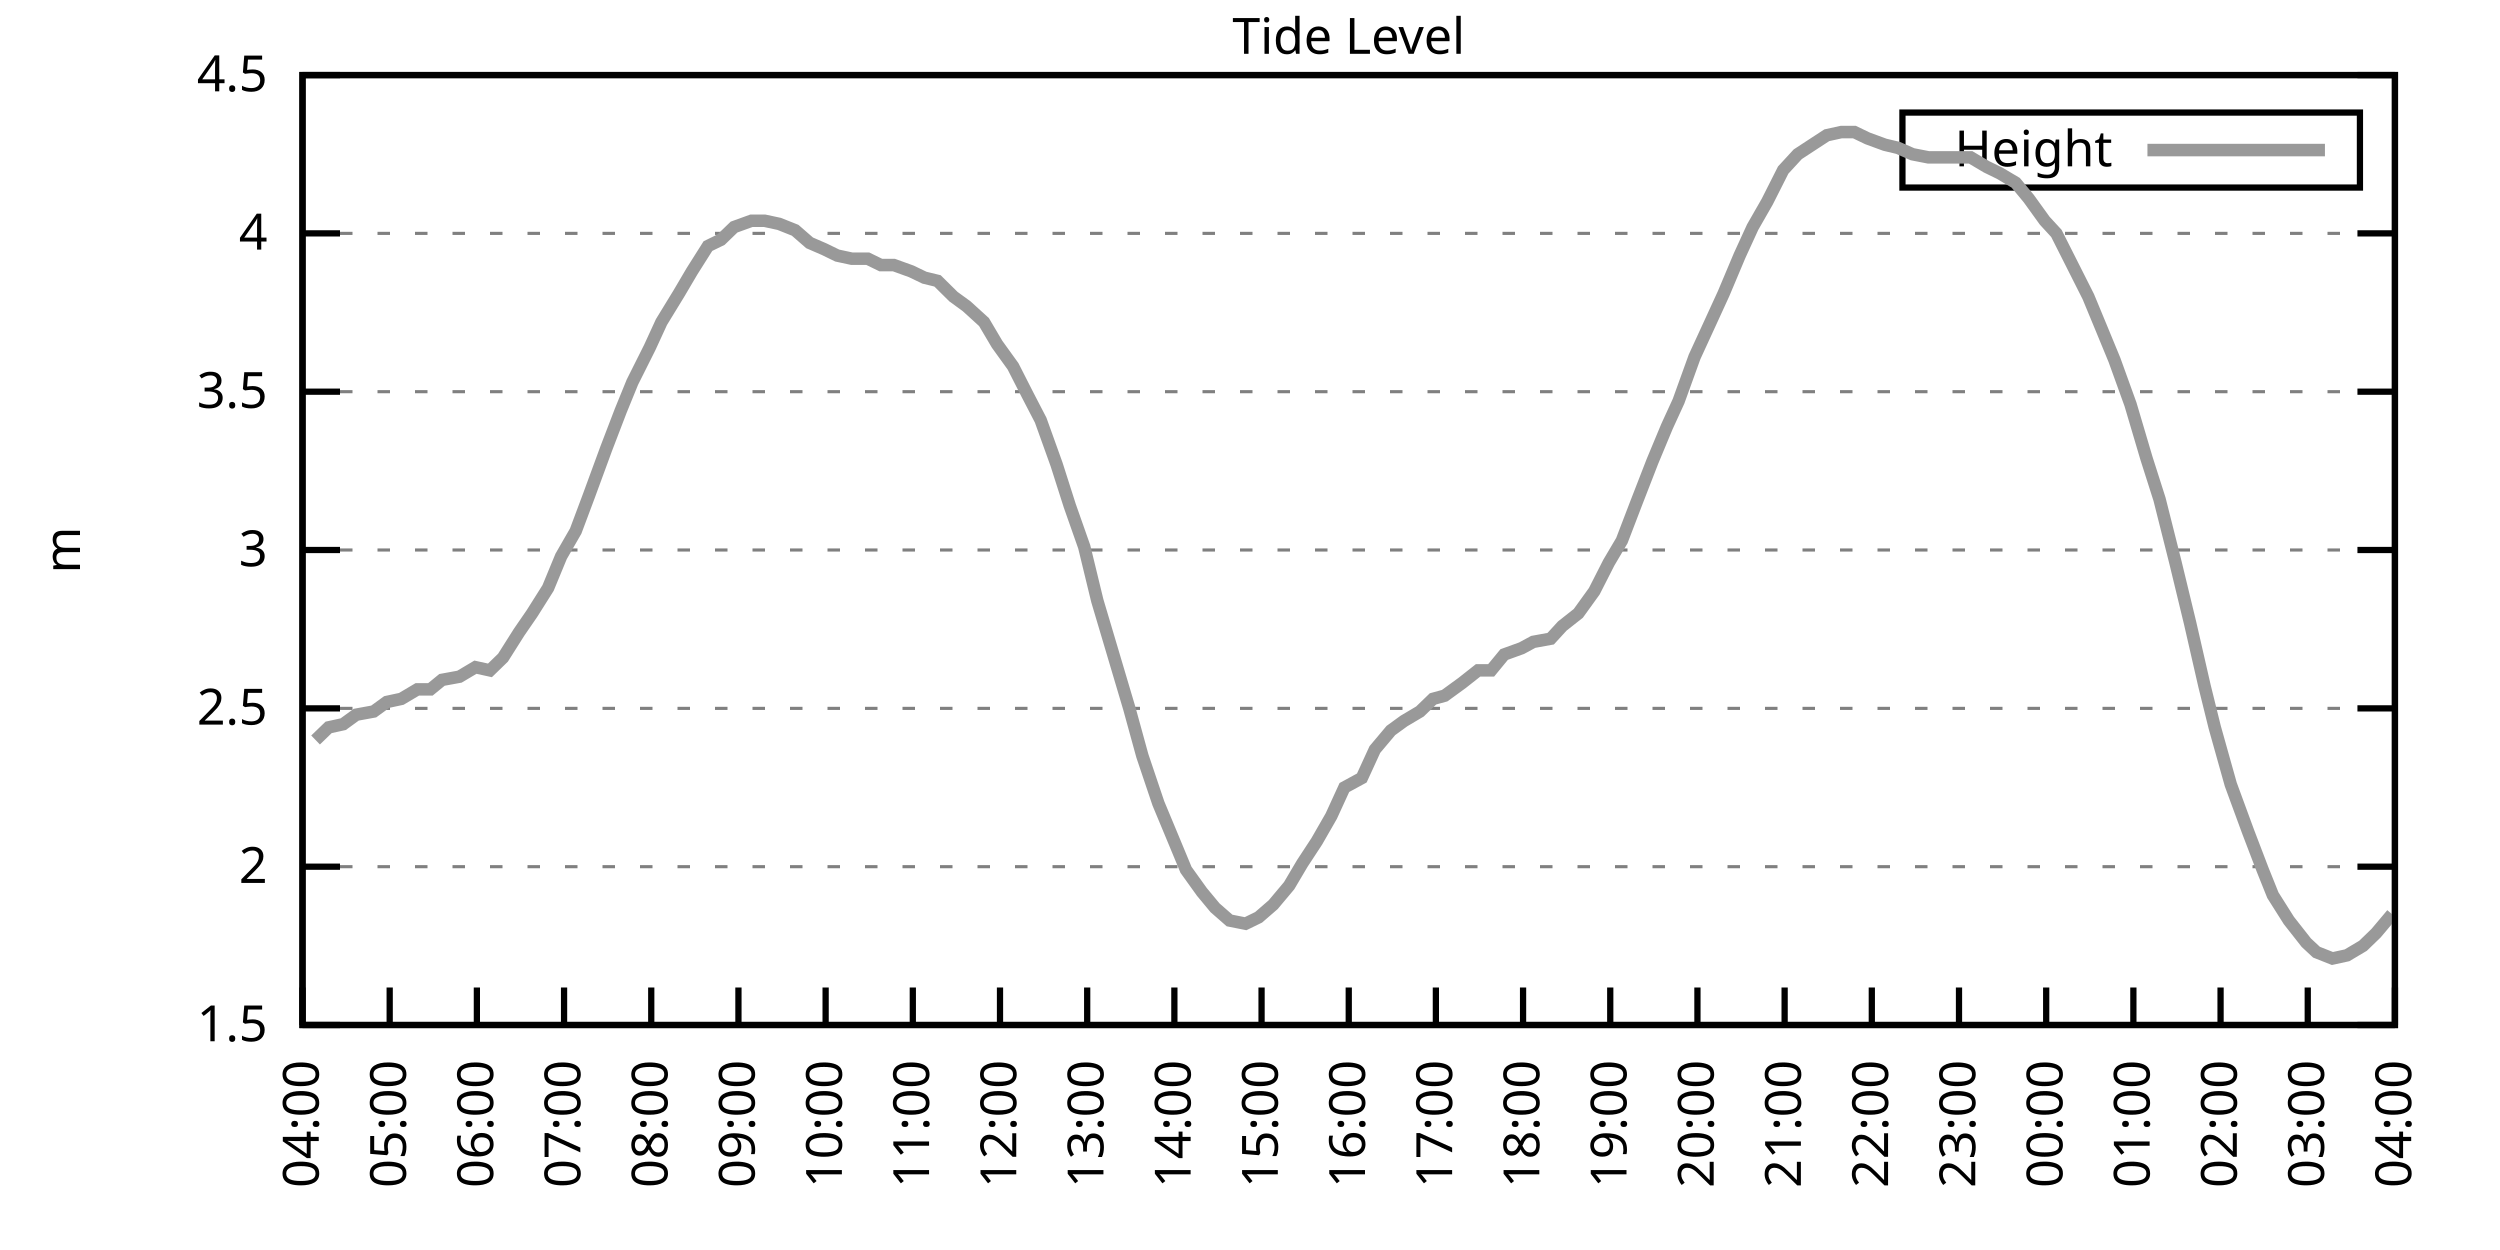
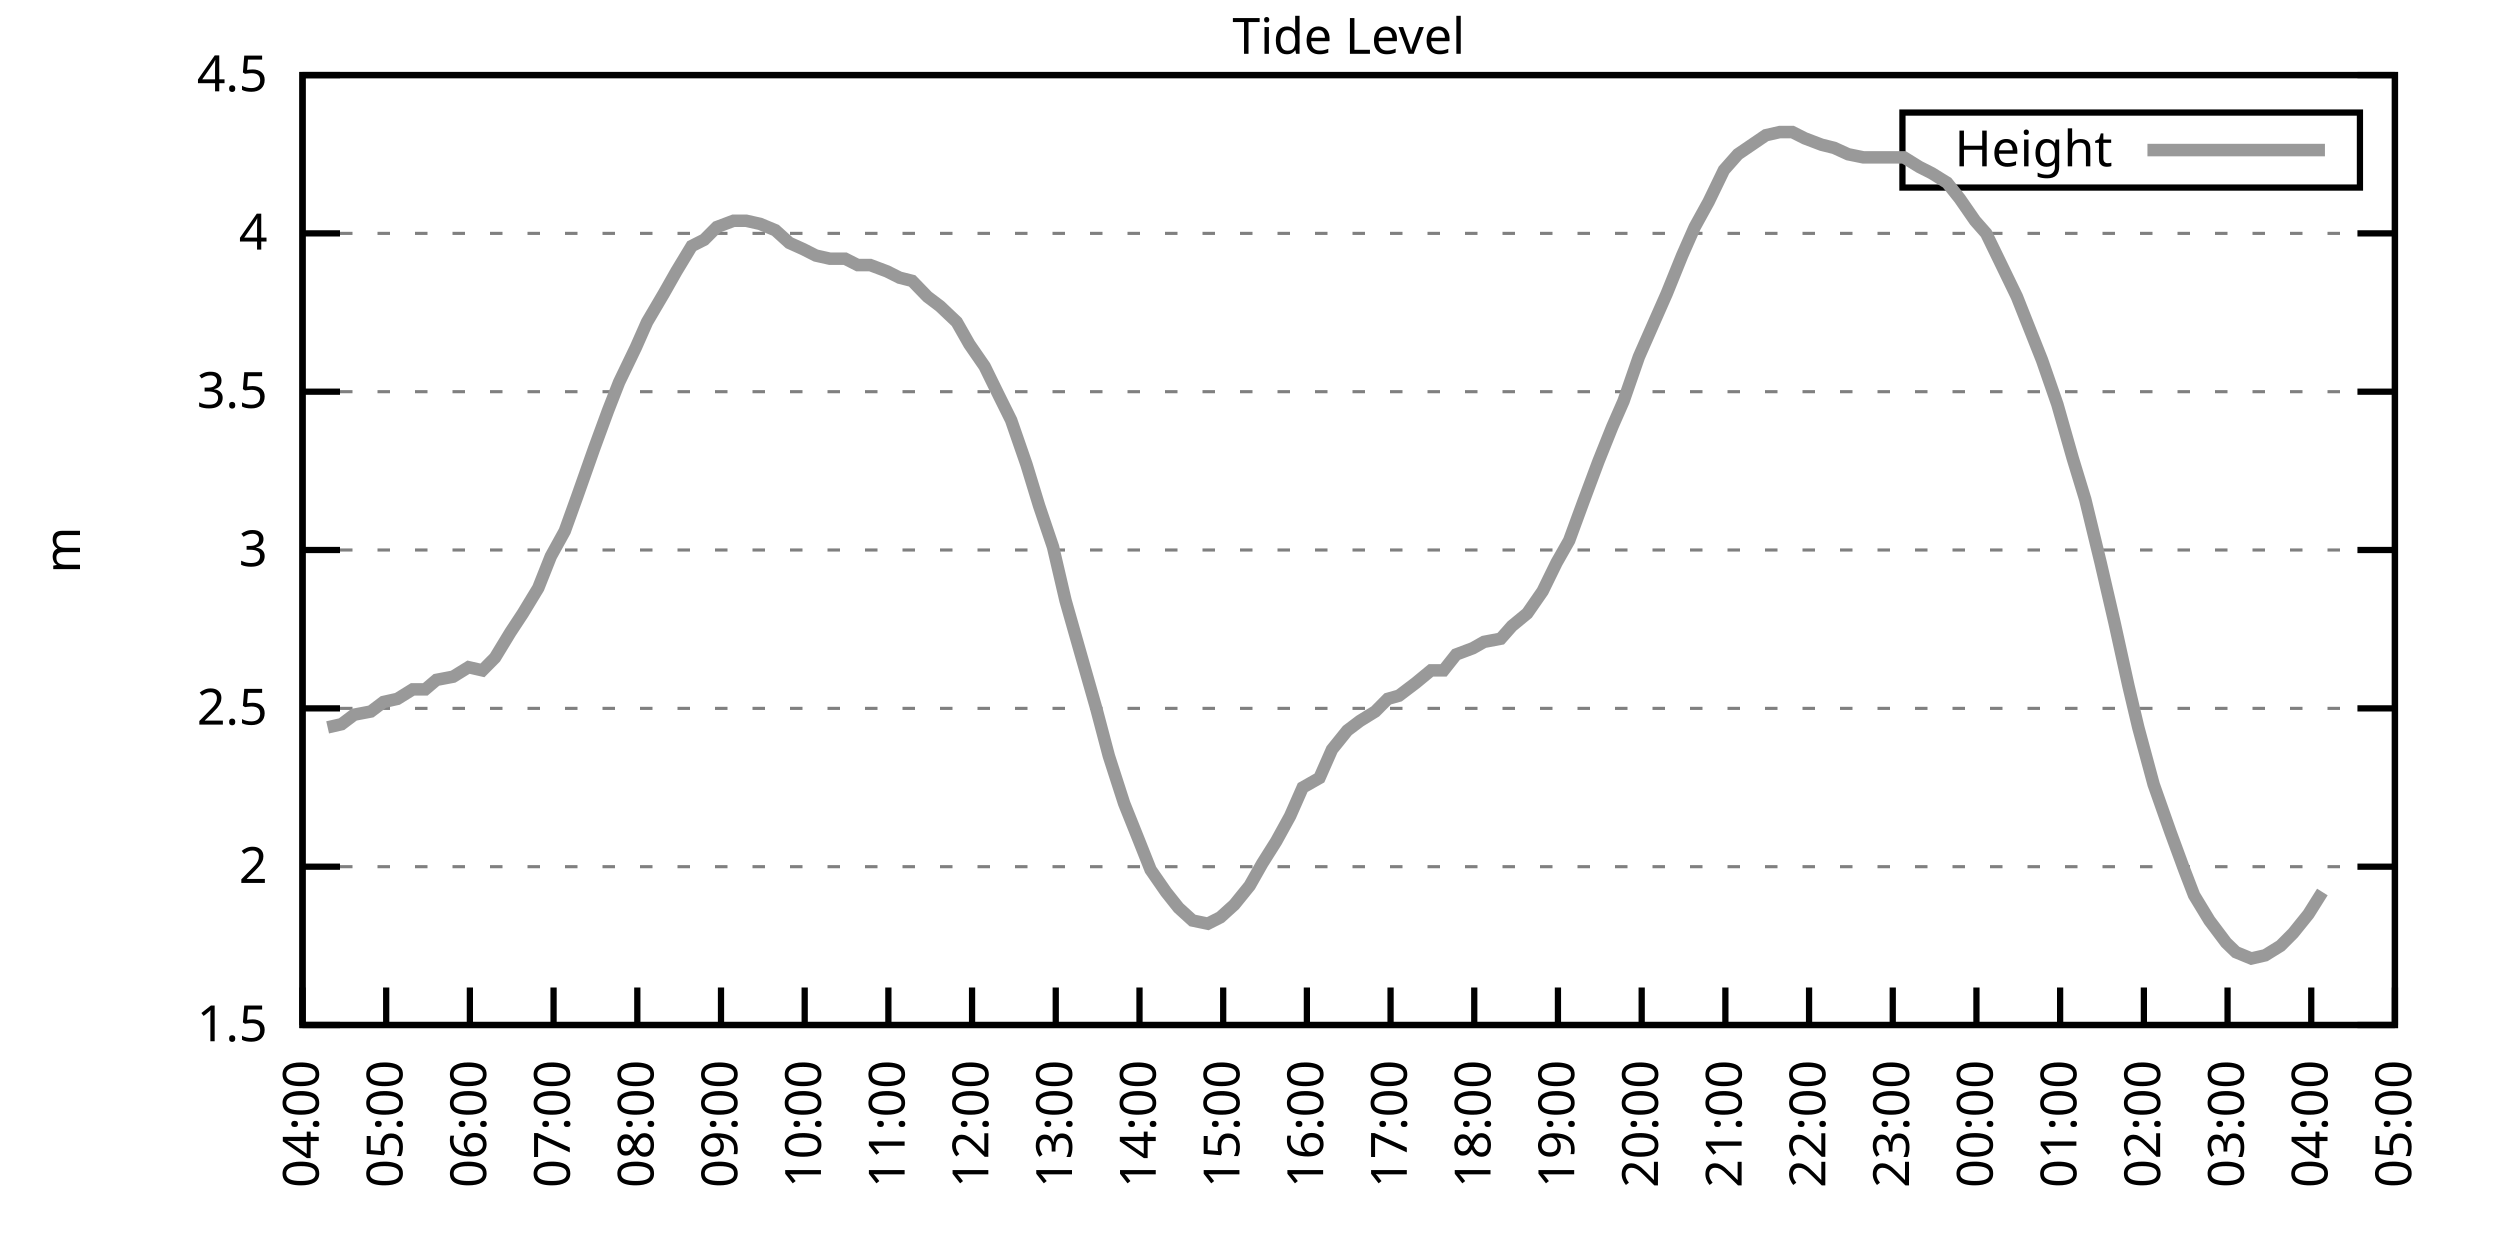
<svg xmlns="http://www.w3.org/2000/svg" xmlns:xlink="http://www.w3.org/1999/xlink" width="400" height="200" viewBox="0 0 400 200">
  <g id="gnuplot_canvas">
    <rect x="0" y="0" width="400" height="200" fill="none" />
    <defs>
      <circle id="gpDot" r="0.5" stroke-width="0.5" stroke="currentColor" />
      <path id="gpPt0" stroke-width="0.333" stroke="currentColor" d="M-1,0 h2 M0,-1 v2" />
      <path id="gpPt1" stroke-width="0.333" stroke="currentColor" d="M-1,-1 L1,1 M1,-1 L-1,1" />
      <path id="gpPt2" stroke-width="0.333" stroke="currentColor" d="M-1,0 L1,0 M0,-1 L0,1 M-1,-1 L1,1 M-1,1 L1,-1" />
      <rect id="gpPt3" stroke-width="0.333" stroke="currentColor" x="-1" y="-1" width="2" height="2" />
      <rect id="gpPt4" stroke-width="0.333" stroke="currentColor" fill="currentColor" x="-1" y="-1" width="2" height="2" />
      <circle id="gpPt5" stroke-width="0.333" stroke="currentColor" cx="0" cy="0" r="1" />
      <use xlink:href="#gpPt5" id="gpPt6" fill="currentColor" stroke="none" />
      <path id="gpPt7" stroke-width="0.333" stroke="currentColor" d="M0,-1.33 L-1.33,0.67 L1.33,0.67 z" />
      <use xlink:href="#gpPt7" id="gpPt8" fill="currentColor" stroke="none" />
      <use xlink:href="#gpPt7" id="gpPt9" stroke="currentColor" transform="rotate(180)" />
      <use xlink:href="#gpPt9" id="gpPt10" fill="currentColor" stroke="none" />
      <use xlink:href="#gpPt3" id="gpPt11" stroke="currentColor" transform="rotate(45)" />
      <use xlink:href="#gpPt11" id="gpPt12" fill="currentColor" stroke="none" />
      <path id="gpPt13" stroke-width="0.333" stroke="currentColor" d="M0,1.330 L1.265,0.411 L0.782,-1.067 L-0.782,-1.076 L-1.265,0.411 z" />
      <use xlink:href="#gpPt13" id="gpPt14" fill="currentColor" stroke="none" />
      <filter id="textbox" filterUnits="objectBoundingBox" x="0" y="0" height="1" width="1">
        <feFlood flood-color="white" flood-opacity="1" result="bgnd" />
        <feComposite in="SourceGraphic" in2="bgnd" operator="atop" />
      </filter>
      <filter id="greybox" filterUnits="objectBoundingBox" x="0" y="0" height="1" width="1">
        <feFlood flood-color="lightgrey" flood-opacity="1" result="grey" />
        <feComposite in="SourceGraphic" in2="grey" operator="atop" />
      </filter>
    </defs>
    <g fill="none" color="white" stroke="currentColor" stroke-width="1.00" stroke-linecap="butt" stroke-linejoin="miter">
</g>
    <g fill="none" color="black" stroke="currentColor" stroke-width="1.00" stroke-linecap="butt" stroke-linejoin="miter">
      <g stroke="none" shape-rendering="crispEdges">
        <polygon fill="rgb(255, 255, 255)" points="48.40,164.00 383.18,164.00 383.18,12.02 48.40,12.02 " />
      </g>
    </g>
    <g fill="none" color="black" stroke="currentColor" stroke-width="1.00" stroke-linecap="butt" stroke-linejoin="miter">
</g>
    <g fill="none" color="black" stroke="black" stroke-width="0.50" stroke-linecap="butt" stroke-linejoin="miter">
</g>
    <g fill="none" color="gray" stroke="currentColor" stroke-width="0.50" stroke-linecap="butt" stroke-linejoin="miter">
      <path stroke="gray" stroke-dasharray="2,4" class="gridline" d="M48.40,164.00 L383.19,164.00  " />
    </g>
    <g fill="none" color="gray" stroke="gray" stroke-width="1.00" stroke-linecap="butt" stroke-linejoin="miter">
</g>
    <g fill="none" color="black" stroke="currentColor" stroke-width="1.00" stroke-linecap="butt" stroke-linejoin="miter">
      <path stroke="black" d="M48.40,164.00 L54.40,164.00 M383.19,164.00 L377.19,164.00  " />
      <g transform="translate(42.80,166.60)" stroke="none" fill="black" font-family="Sans" font-size="8.00" text-anchor="end">
        <text>
          <tspan font-family="Sans"> 1.5</tspan>
        </text>
      </g>
    </g>
    <g fill="none" color="black" stroke="currentColor" stroke-width="1.00" stroke-linecap="butt" stroke-linejoin="miter">
</g>
    <g fill="none" color="black" stroke="black" stroke-width="0.50" stroke-linecap="butt" stroke-linejoin="miter">
</g>
    <g fill="none" color="gray" stroke="currentColor" stroke-width="0.50" stroke-linecap="butt" stroke-linejoin="miter">
      <path stroke="gray" stroke-dasharray="2,4" class="gridline" d="M48.40,138.67 L383.19,138.67  " />
    </g>
    <g fill="none" color="gray" stroke="gray" stroke-width="1.00" stroke-linecap="butt" stroke-linejoin="miter">
</g>
    <g fill="none" color="black" stroke="currentColor" stroke-width="1.00" stroke-linecap="butt" stroke-linejoin="miter">
      <path stroke="black" d="M48.40,138.67 L54.40,138.67 M383.19,138.67 L377.19,138.67  " />
      <g transform="translate(42.80,141.27)" stroke="none" fill="black" font-family="Sans" font-size="8.00" text-anchor="end">
        <text>
          <tspan font-family="Sans"> 2</tspan>
        </text>
      </g>
    </g>
    <g fill="none" color="black" stroke="currentColor" stroke-width="1.00" stroke-linecap="butt" stroke-linejoin="miter">
</g>
    <g fill="none" color="black" stroke="black" stroke-width="0.50" stroke-linecap="butt" stroke-linejoin="miter">
</g>
    <g fill="none" color="gray" stroke="currentColor" stroke-width="0.50" stroke-linecap="butt" stroke-linejoin="miter">
      <path stroke="gray" stroke-dasharray="2,4" class="gridline" d="M48.40,113.34 L383.19,113.34  " />
    </g>
    <g fill="none" color="gray" stroke="gray" stroke-width="1.00" stroke-linecap="butt" stroke-linejoin="miter">
</g>
    <g fill="none" color="black" stroke="currentColor" stroke-width="1.00" stroke-linecap="butt" stroke-linejoin="miter">
      <path stroke="black" d="M48.40,113.34 L54.40,113.34 M383.19,113.34 L377.19,113.34  " />
      <g transform="translate(42.80,115.94)" stroke="none" fill="black" font-family="Sans" font-size="8.00" text-anchor="end">
        <text>
          <tspan font-family="Sans"> 2.5</tspan>
        </text>
      </g>
    </g>
    <g fill="none" color="black" stroke="currentColor" stroke-width="1.00" stroke-linecap="butt" stroke-linejoin="miter">
</g>
    <g fill="none" color="black" stroke="black" stroke-width="0.50" stroke-linecap="butt" stroke-linejoin="miter">
</g>
    <g fill="none" color="gray" stroke="currentColor" stroke-width="0.50" stroke-linecap="butt" stroke-linejoin="miter">
      <path stroke="gray" stroke-dasharray="2,4" class="gridline" d="M48.40,88.00 L383.19,88.00  " />
    </g>
    <g fill="none" color="gray" stroke="gray" stroke-width="1.00" stroke-linecap="butt" stroke-linejoin="miter">
</g>
    <g fill="none" color="black" stroke="currentColor" stroke-width="1.00" stroke-linecap="butt" stroke-linejoin="miter">
      <path stroke="black" d="M48.40,88.00 L54.40,88.00 M383.19,88.00 L377.19,88.00  " />
      <g transform="translate(42.80,90.60)" stroke="none" fill="black" font-family="Sans" font-size="8.00" text-anchor="end">
        <text>
          <tspan font-family="Sans"> 3</tspan>
        </text>
      </g>
    </g>
    <g fill="none" color="black" stroke="currentColor" stroke-width="1.00" stroke-linecap="butt" stroke-linejoin="miter">
</g>
    <g fill="none" color="black" stroke="black" stroke-width="0.50" stroke-linecap="butt" stroke-linejoin="miter">
</g>
    <g fill="none" color="gray" stroke="currentColor" stroke-width="0.50" stroke-linecap="butt" stroke-linejoin="miter">
      <path stroke="gray" stroke-dasharray="2,4" class="gridline" d="M48.40,62.67 L383.19,62.67  " />
    </g>
    <g fill="none" color="gray" stroke="gray" stroke-width="1.00" stroke-linecap="butt" stroke-linejoin="miter">
</g>
    <g fill="none" color="black" stroke="currentColor" stroke-width="1.00" stroke-linecap="butt" stroke-linejoin="miter">
      <path stroke="black" d="M48.40,62.67 L54.40,62.67 M383.19,62.67 L377.19,62.67  " />
      <g transform="translate(42.80,65.27)" stroke="none" fill="black" font-family="Sans" font-size="8.00" text-anchor="end">
        <text>
          <tspan font-family="Sans"> 3.5</tspan>
        </text>
      </g>
    </g>
    <g fill="none" color="black" stroke="currentColor" stroke-width="1.00" stroke-linecap="butt" stroke-linejoin="miter">
</g>
    <g fill="none" color="black" stroke="black" stroke-width="0.50" stroke-linecap="butt" stroke-linejoin="miter">
</g>
    <g fill="none" color="gray" stroke="currentColor" stroke-width="0.50" stroke-linecap="butt" stroke-linejoin="miter">
      <path stroke="gray" stroke-dasharray="2,4" class="gridline" d="M48.40,37.34 L383.19,37.34  " />
    </g>
    <g fill="none" color="gray" stroke="gray" stroke-width="1.00" stroke-linecap="butt" stroke-linejoin="miter">
</g>
    <g fill="none" color="black" stroke="currentColor" stroke-width="1.00" stroke-linecap="butt" stroke-linejoin="miter">
      <path stroke="black" d="M48.40,37.34 L54.40,37.34 M383.19,37.34 L377.19,37.34  " />
      <g transform="translate(42.80,39.94)" stroke="none" fill="black" font-family="Sans" font-size="8.00" text-anchor="end">
        <text>
          <tspan font-family="Sans"> 4</tspan>
        </text>
      </g>
    </g>
    <g fill="none" color="black" stroke="currentColor" stroke-width="1.00" stroke-linecap="butt" stroke-linejoin="miter">
</g>
    <g fill="none" color="black" stroke="black" stroke-width="0.50" stroke-linecap="butt" stroke-linejoin="miter">
</g>
    <g fill="none" color="gray" stroke="currentColor" stroke-width="0.50" stroke-linecap="butt" stroke-linejoin="miter">
      <path stroke="gray" stroke-dasharray="2,4" class="gridline" d="M48.40,12.01 L383.19,12.01  " />
    </g>
    <g fill="none" color="gray" stroke="gray" stroke-width="1.00" stroke-linecap="butt" stroke-linejoin="miter">
</g>
    <g fill="none" color="black" stroke="currentColor" stroke-width="1.00" stroke-linecap="butt" stroke-linejoin="miter">
      <path stroke="black" d="M48.40,12.01 L54.40,12.01 M383.19,12.01 L377.19,12.01  " />
      <g transform="translate(42.80,14.61)" stroke="none" fill="black" font-family="Sans" font-size="8.00" text-anchor="end">
        <text>
          <tspan font-family="Sans"> 4.5</tspan>
        </text>
      </g>
    </g>
    <g fill="none" color="black" stroke="currentColor" stroke-width="1.00" stroke-linecap="butt" stroke-linejoin="miter">
      <path stroke="black" d="M48.40,164.00 L48.40,158.00  " />
      <g transform="translate(51.00,169.60) rotate(270.00)" stroke="none" fill="black" font-family="Sans" font-size="8.00" text-anchor="end">
        <text>
          <tspan font-family="Sans">04:00</tspan>
        </text>
      </g>
    </g>
    <g fill="none" color="black" stroke="currentColor" stroke-width="1.00" stroke-linecap="butt" stroke-linejoin="miter">
-       <path stroke="black" d="M62.35,164.00 L62.35,158.00  " />
-       <g transform="translate(64.95,169.60) rotate(270.00)" stroke="none" fill="black" font-family="Sans" font-size="8.00" text-anchor="end">
+       <path stroke="black" d="M61.79,164.00 L61.79,158.00  " />
+       <g transform="translate(64.39,169.60) rotate(270.00)" stroke="none" fill="black" font-family="Sans" font-size="8.00" text-anchor="end">
        <text>
          <tspan font-family="Sans">05:00</tspan>
        </text>
      </g>
    </g>
    <g fill="none" color="black" stroke="currentColor" stroke-width="1.00" stroke-linecap="butt" stroke-linejoin="miter">
-       <path stroke="black" d="M76.30,164.00 L76.30,158.00  " />
-       <g transform="translate(78.90,169.60) rotate(270.00)" stroke="none" fill="black" font-family="Sans" font-size="8.00" text-anchor="end">
+       <path stroke="black" d="M75.18,164.00 L75.18,158.00  " />
+       <g transform="translate(77.78,169.60) rotate(270.00)" stroke="none" fill="black" font-family="Sans" font-size="8.00" text-anchor="end">
        <text>
          <tspan font-family="Sans">06:00</tspan>
        </text>
      </g>
    </g>
    <g fill="none" color="black" stroke="currentColor" stroke-width="1.00" stroke-linecap="butt" stroke-linejoin="miter">
-       <path stroke="black" d="M90.25,164.00 L90.25,158.00  " />
-       <g transform="translate(92.85,169.60) rotate(270.00)" stroke="none" fill="black" font-family="Sans" font-size="8.00" text-anchor="end">
+       <path stroke="black" d="M88.57,164.00 L88.57,158.00  " />
+       <g transform="translate(91.17,169.60) rotate(270.00)" stroke="none" fill="black" font-family="Sans" font-size="8.00" text-anchor="end">
        <text>
          <tspan font-family="Sans">07:00</tspan>
        </text>
      </g>
    </g>
    <g fill="none" color="black" stroke="currentColor" stroke-width="1.00" stroke-linecap="butt" stroke-linejoin="miter">
-       <path stroke="black" d="M104.20,164.00 L104.20,158.00  " />
-       <g transform="translate(106.80,169.60) rotate(270.00)" stroke="none" fill="black" font-family="Sans" font-size="8.00" text-anchor="end">
+       <path stroke="black" d="M101.97,164.00 L101.97,158.00  " />
+       <g transform="translate(104.57,169.60) rotate(270.00)" stroke="none" fill="black" font-family="Sans" font-size="8.00" text-anchor="end">
        <text>
          <tspan font-family="Sans">08:00</tspan>
        </text>
      </g>
    </g>
    <g fill="none" color="black" stroke="currentColor" stroke-width="1.00" stroke-linecap="butt" stroke-linejoin="miter">
-       <path stroke="black" d="M118.15,164.00 L118.15,158.00  " />
-       <g transform="translate(120.75,169.60) rotate(270.00)" stroke="none" fill="black" font-family="Sans" font-size="8.00" text-anchor="end">
+       <path stroke="black" d="M115.36,164.00 L115.36,158.00  " />
+       <g transform="translate(117.96,169.60) rotate(270.00)" stroke="none" fill="black" font-family="Sans" font-size="8.00" text-anchor="end">
        <text>
          <tspan font-family="Sans">09:00</tspan>
        </text>
      </g>
    </g>
    <g fill="none" color="black" stroke="currentColor" stroke-width="1.00" stroke-linecap="butt" stroke-linejoin="miter">
-       <path stroke="black" d="M132.10,164.00 L132.10,158.00  " />
-       <g transform="translate(134.70,169.60) rotate(270.00)" stroke="none" fill="black" font-family="Sans" font-size="8.00" text-anchor="end">
+       <path stroke="black" d="M128.75,164.00 L128.75,158.00  " />
+       <g transform="translate(131.35,169.60) rotate(270.00)" stroke="none" fill="black" font-family="Sans" font-size="8.00" text-anchor="end">
        <text>
          <tspan font-family="Sans">10:00</tspan>
        </text>
      </g>
    </g>
    <g fill="none" color="black" stroke="currentColor" stroke-width="1.00" stroke-linecap="butt" stroke-linejoin="miter">
-       <path stroke="black" d="M146.05,164.00 L146.05,158.00  " />
-       <g transform="translate(148.65,169.60) rotate(270.00)" stroke="none" fill="black" font-family="Sans" font-size="8.00" text-anchor="end">
+       <path stroke="black" d="M142.14,164.00 L142.14,158.00  " />
+       <g transform="translate(144.74,169.60) rotate(270.00)" stroke="none" fill="black" font-family="Sans" font-size="8.00" text-anchor="end">
        <text>
          <tspan font-family="Sans">11:00</tspan>
        </text>
      </g>
    </g>
    <g fill="none" color="black" stroke="currentColor" stroke-width="1.00" stroke-linecap="butt" stroke-linejoin="miter">
-       <path stroke="black" d="M160.00,164.00 L160.00,158.00  " />
-       <g transform="translate(162.60,169.60) rotate(270.00)" stroke="none" fill="black" font-family="Sans" font-size="8.00" text-anchor="end">
+       <path stroke="black" d="M155.53,164.00 L155.53,158.00  " />
+       <g transform="translate(158.13,169.60) rotate(270.00)" stroke="none" fill="black" font-family="Sans" font-size="8.00" text-anchor="end">
        <text>
          <tspan font-family="Sans">12:00</tspan>
        </text>
      </g>
    </g>
    <g fill="none" color="black" stroke="currentColor" stroke-width="1.00" stroke-linecap="butt" stroke-linejoin="miter">
-       <path stroke="black" d="M173.95,164.00 L173.95,158.00  " />
-       <g transform="translate(176.55,169.60) rotate(270.00)" stroke="none" fill="black" font-family="Sans" font-size="8.00" text-anchor="end">
+       <path stroke="black" d="M168.92,164.00 L168.92,158.00  " />
+       <g transform="translate(171.52,169.60) rotate(270.00)" stroke="none" fill="black" font-family="Sans" font-size="8.00" text-anchor="end">
        <text>
          <tspan font-family="Sans">13:00</tspan>
        </text>
      </g>
    </g>
    <g fill="none" color="black" stroke="currentColor" stroke-width="1.00" stroke-linecap="butt" stroke-linejoin="miter">
-       <path stroke="black" d="M187.90,164.00 L187.90,158.00  " />
-       <g transform="translate(190.50,169.60) rotate(270.00)" stroke="none" fill="black" font-family="Sans" font-size="8.00" text-anchor="end">
+       <path stroke="black" d="M182.32,164.00 L182.32,158.00  " />
+       <g transform="translate(184.92,169.60) rotate(270.00)" stroke="none" fill="black" font-family="Sans" font-size="8.00" text-anchor="end">
        <text>
          <tspan font-family="Sans">14:00</tspan>
        </text>
      </g>
    </g>
    <g fill="none" color="black" stroke="currentColor" stroke-width="1.00" stroke-linecap="butt" stroke-linejoin="miter">
-       <path stroke="black" d="M201.85,164.00 L201.85,158.00  " />
-       <g transform="translate(204.45,169.60) rotate(270.00)" stroke="none" fill="black" font-family="Sans" font-size="8.00" text-anchor="end">
+       <path stroke="black" d="M195.71,164.00 L195.71,158.00  " />
+       <g transform="translate(198.31,169.60) rotate(270.00)" stroke="none" fill="black" font-family="Sans" font-size="8.00" text-anchor="end">
        <text>
          <tspan font-family="Sans">15:00</tspan>
        </text>
      </g>
    </g>
    <g fill="none" color="black" stroke="currentColor" stroke-width="1.00" stroke-linecap="butt" stroke-linejoin="miter">
-       <path stroke="black" d="M215.80,164.00 L215.80,158.00  " />
-       <g transform="translate(218.40,169.60) rotate(270.00)" stroke="none" fill="black" font-family="Sans" font-size="8.00" text-anchor="end">
+       <path stroke="black" d="M209.10,164.00 L209.10,158.00  " />
+       <g transform="translate(211.70,169.60) rotate(270.00)" stroke="none" fill="black" font-family="Sans" font-size="8.00" text-anchor="end">
        <text>
          <tspan font-family="Sans">16:00</tspan>
        </text>
      </g>
    </g>
    <g fill="none" color="black" stroke="currentColor" stroke-width="1.00" stroke-linecap="butt" stroke-linejoin="miter">
-       <path stroke="black" d="M229.74,164.00 L229.74,158.00  " />
-       <g transform="translate(232.34,169.60) rotate(270.00)" stroke="none" fill="black" font-family="Sans" font-size="8.00" text-anchor="end">
+       <path stroke="black" d="M222.49,164.00 L222.49,158.00  " />
+       <g transform="translate(225.09,169.60) rotate(270.00)" stroke="none" fill="black" font-family="Sans" font-size="8.00" text-anchor="end">
        <text>
          <tspan font-family="Sans">17:00</tspan>
        </text>
      </g>
    </g>
    <g fill="none" color="black" stroke="currentColor" stroke-width="1.00" stroke-linecap="butt" stroke-linejoin="miter">
-       <path stroke="black" d="M243.69,164.00 L243.69,158.00  " />
-       <g transform="translate(246.29,169.60) rotate(270.00)" stroke="none" fill="black" font-family="Sans" font-size="8.00" text-anchor="end">
+       <path stroke="black" d="M235.88,164.00 L235.88,158.00  " />
+       <g transform="translate(238.48,169.60) rotate(270.00)" stroke="none" fill="black" font-family="Sans" font-size="8.00" text-anchor="end">
        <text>
          <tspan font-family="Sans">18:00</tspan>
        </text>
      </g>
    </g>
    <g fill="none" color="black" stroke="currentColor" stroke-width="1.00" stroke-linecap="butt" stroke-linejoin="miter">
-       <path stroke="black" d="M257.64,164.00 L257.64,158.00  " />
-       <g transform="translate(260.24,169.60) rotate(270.00)" stroke="none" fill="black" font-family="Sans" font-size="8.00" text-anchor="end">
+       <path stroke="black" d="M249.27,164.00 L249.27,158.00  " />
+       <g transform="translate(251.87,169.60) rotate(270.00)" stroke="none" fill="black" font-family="Sans" font-size="8.00" text-anchor="end">
        <text>
          <tspan font-family="Sans">19:00</tspan>
        </text>
      </g>
    </g>
    <g fill="none" color="black" stroke="currentColor" stroke-width="1.00" stroke-linecap="butt" stroke-linejoin="miter">
-       <path stroke="black" d="M271.59,164.00 L271.59,158.00  " />
-       <g transform="translate(274.19,169.60) rotate(270.00)" stroke="none" fill="black" font-family="Sans" font-size="8.00" text-anchor="end">
+       <path stroke="black" d="M262.67,164.00 L262.67,158.00  " />
+       <g transform="translate(265.27,169.60) rotate(270.00)" stroke="none" fill="black" font-family="Sans" font-size="8.00" text-anchor="end">
        <text>
          <tspan font-family="Sans">20:00</tspan>
        </text>
      </g>
    </g>
    <g fill="none" color="black" stroke="currentColor" stroke-width="1.00" stroke-linecap="butt" stroke-linejoin="miter">
-       <path stroke="black" d="M285.54,164.00 L285.54,158.00  " />
-       <g transform="translate(288.14,169.60) rotate(270.00)" stroke="none" fill="black" font-family="Sans" font-size="8.00" text-anchor="end">
+       <path stroke="black" d="M276.06,164.00 L276.06,158.00  " />
+       <g transform="translate(278.66,169.60) rotate(270.00)" stroke="none" fill="black" font-family="Sans" font-size="8.00" text-anchor="end">
        <text>
          <tspan font-family="Sans">21:00</tspan>
        </text>
      </g>
    </g>
    <g fill="none" color="black" stroke="currentColor" stroke-width="1.00" stroke-linecap="butt" stroke-linejoin="miter">
-       <path stroke="black" d="M299.49,164.00 L299.49,158.00  " />
-       <g transform="translate(302.09,169.60) rotate(270.00)" stroke="none" fill="black" font-family="Sans" font-size="8.00" text-anchor="end">
+       <path stroke="black" d="M289.45,164.00 L289.45,158.00  " />
+       <g transform="translate(292.05,169.60) rotate(270.00)" stroke="none" fill="black" font-family="Sans" font-size="8.00" text-anchor="end">
        <text>
          <tspan font-family="Sans">22:00</tspan>
        </text>
      </g>
    </g>
    <g fill="none" color="black" stroke="currentColor" stroke-width="1.00" stroke-linecap="butt" stroke-linejoin="miter">
-       <path stroke="black" d="M313.44,164.00 L313.44,158.00  " />
-       <g transform="translate(316.04,169.60) rotate(270.00)" stroke="none" fill="black" font-family="Sans" font-size="8.00" text-anchor="end">
+       <path stroke="black" d="M302.84,164.00 L302.84,158.00  " />
+       <g transform="translate(305.44,169.60) rotate(270.00)" stroke="none" fill="black" font-family="Sans" font-size="8.00" text-anchor="end">
        <text>
          <tspan font-family="Sans">23:00</tspan>
        </text>
      </g>
    </g>
    <g fill="none" color="black" stroke="currentColor" stroke-width="1.00" stroke-linecap="butt" stroke-linejoin="miter">
-       <path stroke="black" d="M327.39,164.00 L327.39,158.00  " />
-       <g transform="translate(329.99,169.60) rotate(270.00)" stroke="none" fill="black" font-family="Sans" font-size="8.00" text-anchor="end">
+       <path stroke="black" d="M316.23,164.00 L316.23,158.00  " />
+       <g transform="translate(318.83,169.60) rotate(270.00)" stroke="none" fill="black" font-family="Sans" font-size="8.00" text-anchor="end">
        <text>
          <tspan font-family="Sans">00:00</tspan>
        </text>
      </g>
    </g>
    <g fill="none" color="black" stroke="currentColor" stroke-width="1.00" stroke-linecap="butt" stroke-linejoin="miter">
-       <path stroke="black" d="M341.34,164.00 L341.34,158.00  " />
-       <g transform="translate(343.94,169.60) rotate(270.00)" stroke="none" fill="black" font-family="Sans" font-size="8.00" text-anchor="end">
+       <path stroke="black" d="M329.62,164.00 L329.62,158.00  " />
+       <g transform="translate(332.22,169.60) rotate(270.00)" stroke="none" fill="black" font-family="Sans" font-size="8.00" text-anchor="end">
        <text>
          <tspan font-family="Sans">01:00</tspan>
        </text>
      </g>
    </g>
    <g fill="none" color="black" stroke="currentColor" stroke-width="1.00" stroke-linecap="butt" stroke-linejoin="miter">
-       <path stroke="black" d="M355.29,164.00 L355.29,158.00  " />
-       <g transform="translate(357.89,169.60) rotate(270.00)" stroke="none" fill="black" font-family="Sans" font-size="8.00" text-anchor="end">
+       <path stroke="black" d="M343.02,164.00 L343.02,158.00  " />
+       <g transform="translate(345.62,169.60) rotate(270.00)" stroke="none" fill="black" font-family="Sans" font-size="8.00" text-anchor="end">
        <text>
          <tspan font-family="Sans">02:00</tspan>
        </text>
      </g>
    </g>
    <g fill="none" color="black" stroke="currentColor" stroke-width="1.00" stroke-linecap="butt" stroke-linejoin="miter">
-       <path stroke="black" d="M369.24,164.00 L369.24,158.00  " />
-       <g transform="translate(371.84,169.60) rotate(270.00)" stroke="none" fill="black" font-family="Sans" font-size="8.00" text-anchor="end">
+       <path stroke="black" d="M356.41,164.00 L356.41,158.00  " />
+       <g transform="translate(359.01,169.60) rotate(270.00)" stroke="none" fill="black" font-family="Sans" font-size="8.00" text-anchor="end">
        <text>
          <tspan font-family="Sans">03:00</tspan>
+         </text>
+       </g>
+     </g>
+     <g fill="none" color="black" stroke="currentColor" stroke-width="1.00" stroke-linecap="butt" stroke-linejoin="miter">
+       <path stroke="black" d="M369.80,164.00 L369.80,158.00  " />
+       <g transform="translate(372.40,169.60) rotate(270.00)" stroke="none" fill="black" font-family="Sans" font-size="8.00" text-anchor="end">
+         <text>
+           <tspan font-family="Sans">04:00</tspan>
        </text>
      </g>
    </g>
    <g fill="none" color="black" stroke="currentColor" stroke-width="1.00" stroke-linecap="butt" stroke-linejoin="miter">
      <path stroke="black" d="M383.19,164.00 L383.19,158.00  " />
      <g transform="translate(385.79,169.60) rotate(270.00)" stroke="none" fill="black" font-family="Sans" font-size="8.00" text-anchor="end">
        <text>
-           <tspan font-family="Sans">04:00</tspan>
+           <tspan font-family="Sans">05:00</tspan>
        </text>
      </g>
    </g>
    <g fill="none" color="black" stroke="currentColor" stroke-width="1.00" stroke-linecap="butt" stroke-linejoin="miter">
</g>
    <g fill="none" color="black" stroke="currentColor" stroke-width="1.00" stroke-linecap="butt" stroke-linejoin="miter">
      <path stroke="black" d="M48.40,12.01 L48.40,164.00 L383.19,164.00 L383.19,12.01 L48.40,12.01 Z  " />
    </g>
    <g fill="none" color="black" stroke="currentColor" stroke-width="1.00" stroke-linecap="butt" stroke-linejoin="miter">
</g>
    <g fill="none" color="black" stroke="currentColor" stroke-width="1.00" stroke-linecap="butt" stroke-linejoin="miter">
      <path stroke="black" d="M304.39,30.01 L304.39,18.01 L377.59,18.01 L377.59,30.01 L304.39,30.01 Z  " />
    </g>
    <g id="Tide_level_plot_1">
      <g fill="none" color="white" stroke="black" stroke-width="2.00" stroke-linecap="butt" stroke-linejoin="miter">
</g>
      <g fill="none" color="black" stroke="currentColor" stroke-width="2.00" stroke-linecap="butt" stroke-linejoin="miter">
        <g transform="translate(337.99,26.61)" stroke="none" fill="black" font-family="Sans" font-size="8.00" text-anchor="end">
          <text>
            <tspan font-family="Sans">Height</tspan>
          </text>
        </g>
      </g>
      <g fill="none" color="black" stroke="currentColor" stroke-width="2.00" stroke-linecap="butt" stroke-linejoin="miter">
-         <path stroke="rgb(153, 153, 153)" d="M343.59,24.01 L371.99,24.01 M50.49,118.40 L52.58,116.38 L54.91,115.87 L57.00,114.35 L59.79,113.84 L61.88,112.32   L64.21,111.82 L66.77,110.30 L68.86,110.30 L70.72,108.78 L73.51,108.27 L76.07,106.75 L78.39,107.26 L80.48,105.23   L83.04,101.18 L85.13,98.14 L87.69,94.08 L89.78,89.02 L92.11,84.97 L94.20,79.39 L96.99,71.79 L99.32,65.71   L101.18,61.15 L103.97,55.58 L105.83,51.53 L108.62,46.97 L110.71,43.42 L113.27,39.37 L115.36,38.35 L117.45,36.33   L120.24,35.32 L122.33,35.32 L124.66,35.82 L127.22,36.84 L129.54,38.86 L131.87,39.87 L133.96,40.89 L136.28,41.39   L138.84,41.39 L140.93,42.41 L143.02,42.41 L145.81,43.42 L147.91,44.43 L150.00,44.94 L152.56,47.47 L154.65,48.99   L157.44,51.53 L159.53,55.07 L162.09,58.62 L164.41,63.18 L166.51,67.23 L169.06,74.33 L171.16,80.91 L173.48,87.50   L175.57,96.11 L178.13,104.72 L180.69,113.34 L182.78,120.94 L185.34,128.54 L187.66,134.11 L189.76,139.17 L192.31,142.72   L194.41,145.25 L196.73,147.28 L199.29,147.79 L201.38,146.77 L203.71,144.75 L206.26,141.71 L208.36,138.16 L210.68,134.62   L213.01,130.56 L215.10,126.00 L217.89,124.48 L219.98,119.92 L222.54,116.88 L224.63,115.36 L227.19,113.84 L229.28,111.82   L231.14,111.31 L233.93,109.28 L236.49,107.26 L238.58,107.26 L240.67,104.72 L243.46,103.71 L245.32,102.70 L248.11,102.19   L249.97,100.16 L252.53,98.14 L255.09,94.59 L257.41,90.03 L259.50,86.49 L261.83,80.41 L264.39,73.82 L266.71,68.25   L268.57,64.19 L271.13,57.10 L273.69,51.53 L275.78,46.97 L278.34,40.89 L280.43,36.33 L282.75,32.28 L285.31,27.21   L287.64,24.68 L289.96,23.16 L292.29,21.64 L294.61,21.13 L296.70,21.13 L298.80,22.14 L301.58,23.16 L303.68,23.66   L306.00,24.68 L308.56,25.18 L310.65,25.18 L313.21,25.18 L315.30,25.18 L317.86,26.70 L319.95,27.72 L322.51,29.24   L324.60,31.77 L327.16,35.32 L329.02,37.34 L331.58,42.41 L334.13,47.47 L336.23,52.54 L338.32,57.61 L340.88,64.70   L343.43,73.31 L345.53,79.90 L348.08,90.03 L350.41,99.66 L352.73,109.79 L354.36,116.38 L356.92,125.50 L359.71,133.10   L362.03,139.17 L363.66,143.23 L366.22,147.28 L369.01,150.83 L370.64,152.35 L373.19,153.36 L375.52,152.85 L378.08,151.33   L380.17,149.31 L382.73,146.27  " />
+         <path stroke="rgb(153, 153, 153)" d="M343.59,24.01 L371.99,24.01 M52.42,116.38 L54.65,115.87 L56.66,114.35 L59.34,113.84 L61.35,112.32 L63.58,111.82   L66.03,110.30 L68.04,110.30 L69.83,108.78 L72.50,108.27 L74.96,106.75 L77.19,107.26 L79.20,105.23 L81.66,101.18   L83.66,98.14 L86.12,94.08 L88.13,89.02 L90.36,84.97 L92.37,79.39 L95.05,71.79 L97.28,65.71 L99.06,61.15   L101.74,55.58 L103.53,51.53 L106.21,46.97 L108.22,43.42 L110.67,39.37 L112.68,38.35 L114.69,36.33 L117.37,35.32   L119.38,35.32 L121.61,35.82 L124.06,36.84 L126.29,38.86 L128.53,39.87 L130.54,40.89 L132.77,41.39 L135.22,41.39   L137.23,42.41 L139.24,42.41 L141.92,43.42 L143.93,44.43 L145.94,44.94 L148.39,47.47 L150.40,48.99 L153.08,51.53   L155.09,55.07 L157.54,58.62 L159.77,63.18 L161.78,67.23 L164.24,74.33 L166.25,80.91 L168.48,87.50 L170.49,96.11   L172.94,104.72 L175.40,113.34 L177.41,120.94 L179.86,128.54 L182.09,134.11 L184.10,139.17 L186.56,142.72 L188.57,145.25   L190.80,147.28 L193.25,147.79 L195.26,146.77 L197.49,144.75 L199.95,141.71 L201.96,138.16 L204.19,134.62 L206.42,130.56   L208.43,126.00 L211.11,124.48 L213.12,119.92 L215.57,116.88 L217.58,115.36 L220.04,113.84 L222.04,111.82 L223.83,111.31   L226.51,109.28 L228.96,107.26 L230.97,107.26 L232.98,104.72 L235.66,103.71 L237.44,102.70 L240.12,102.19 L241.91,100.16   L244.36,98.14 L246.82,94.59 L249.05,90.03 L251.06,86.49 L253.29,80.41 L255.75,73.82 L257.98,68.25 L259.76,64.19   L262.22,57.10 L264.67,51.53 L266.68,46.97 L269.14,40.89 L271.15,36.33 L273.38,32.28 L275.83,27.21 L278.07,24.68   L280.30,23.16 L282.53,21.64 L284.76,21.13 L286.77,21.13 L288.78,22.14 L291.46,23.16 L293.47,23.66 L295.70,24.68   L298.15,25.18 L300.16,25.18 L302.62,25.18 L304.63,25.18 L307.08,26.70 L309.09,27.72 L311.54,29.24 L313.55,31.77   L316.01,35.32 L317.79,37.34 L320.25,42.41 L322.70,47.47 L324.71,52.54 L326.72,57.61 L329.18,64.70 L331.63,73.31   L333.64,79.90 L336.10,90.03 L338.33,99.66 L340.56,109.79 L342.12,116.38 L344.58,125.50 L347.26,133.10 L349.49,139.17   L351.05,143.23 L353.51,147.28 L356.18,150.83 L357.75,152.35 L360.20,153.36 L362.43,152.85 L364.89,151.33 L366.90,149.31   L369.35,146.27 L371.58,142.72  " />
      </g>
    </g>
    <g fill="none" color="black" stroke="currentColor" stroke-width="2.00" stroke-linecap="butt" stroke-linejoin="miter">
</g>
    <g fill="none" color="black" stroke="black" stroke-width="1.00" stroke-linecap="butt" stroke-linejoin="miter">
</g>
    <g fill="none" color="black" stroke="currentColor" stroke-width="1.00" stroke-linecap="butt" stroke-linejoin="miter">
      <path stroke="black" d="M48.40,12.01 L48.40,164.00 L383.19,164.00 L383.19,12.01 L48.40,12.01 Z  " />
      <g transform="translate(12.80,88.01) rotate(270.00)" stroke="none" fill="black" font-family="Sans" font-size="8.00" text-anchor="middle">
        <text>
          <tspan font-family="Sans">m</tspan>
        </text>
      </g>
    </g>
    <g fill="none" color="black" stroke="currentColor" stroke-width="1.00" stroke-linecap="butt" stroke-linejoin="miter">
</g>
    <g fill="none" color="black" stroke="currentColor" stroke-width="1.00" stroke-linecap="butt" stroke-linejoin="miter">
      <g transform="translate(215.79,8.61)" stroke="none" fill="black" font-family="Sans" font-size="8.00" text-anchor="middle">
        <text>
          <tspan font-family="Sans">Tide Level</tspan>
        </text>
      </g>
    </g>
    <g fill="none" color="black" stroke="currentColor" stroke-width="1.00" stroke-linecap="butt" stroke-linejoin="miter">
</g>
  </g>
</svg>
